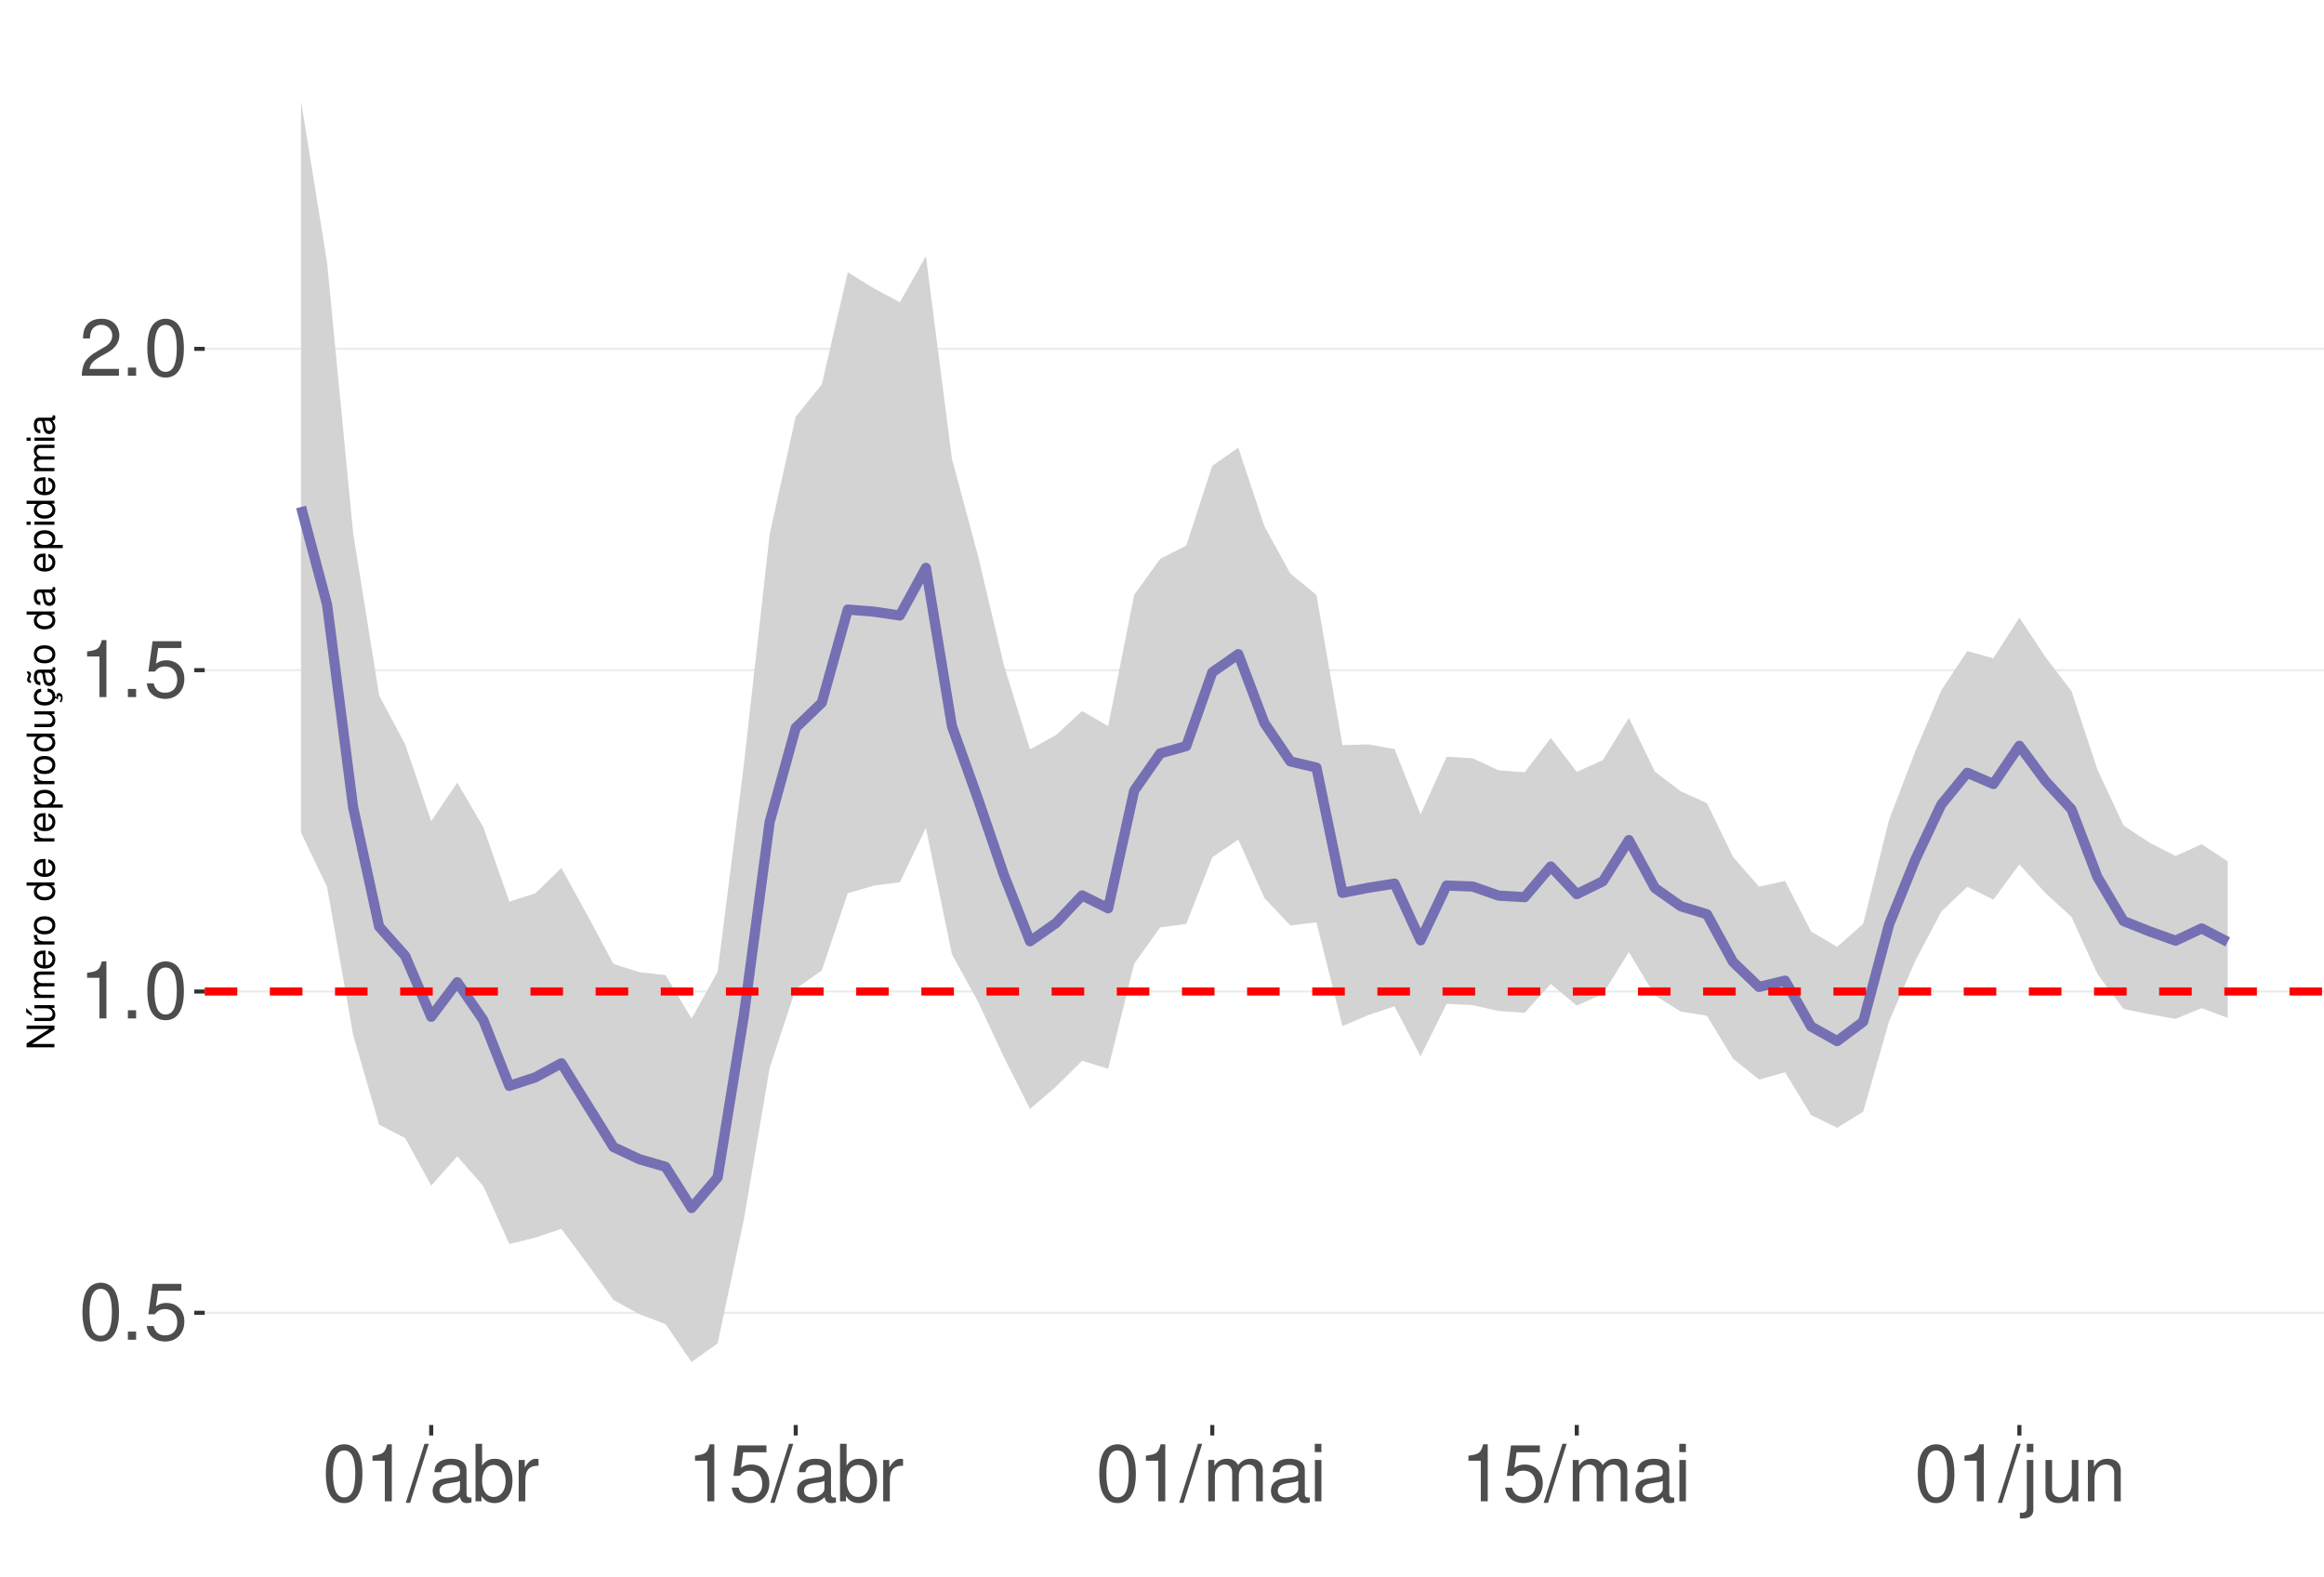
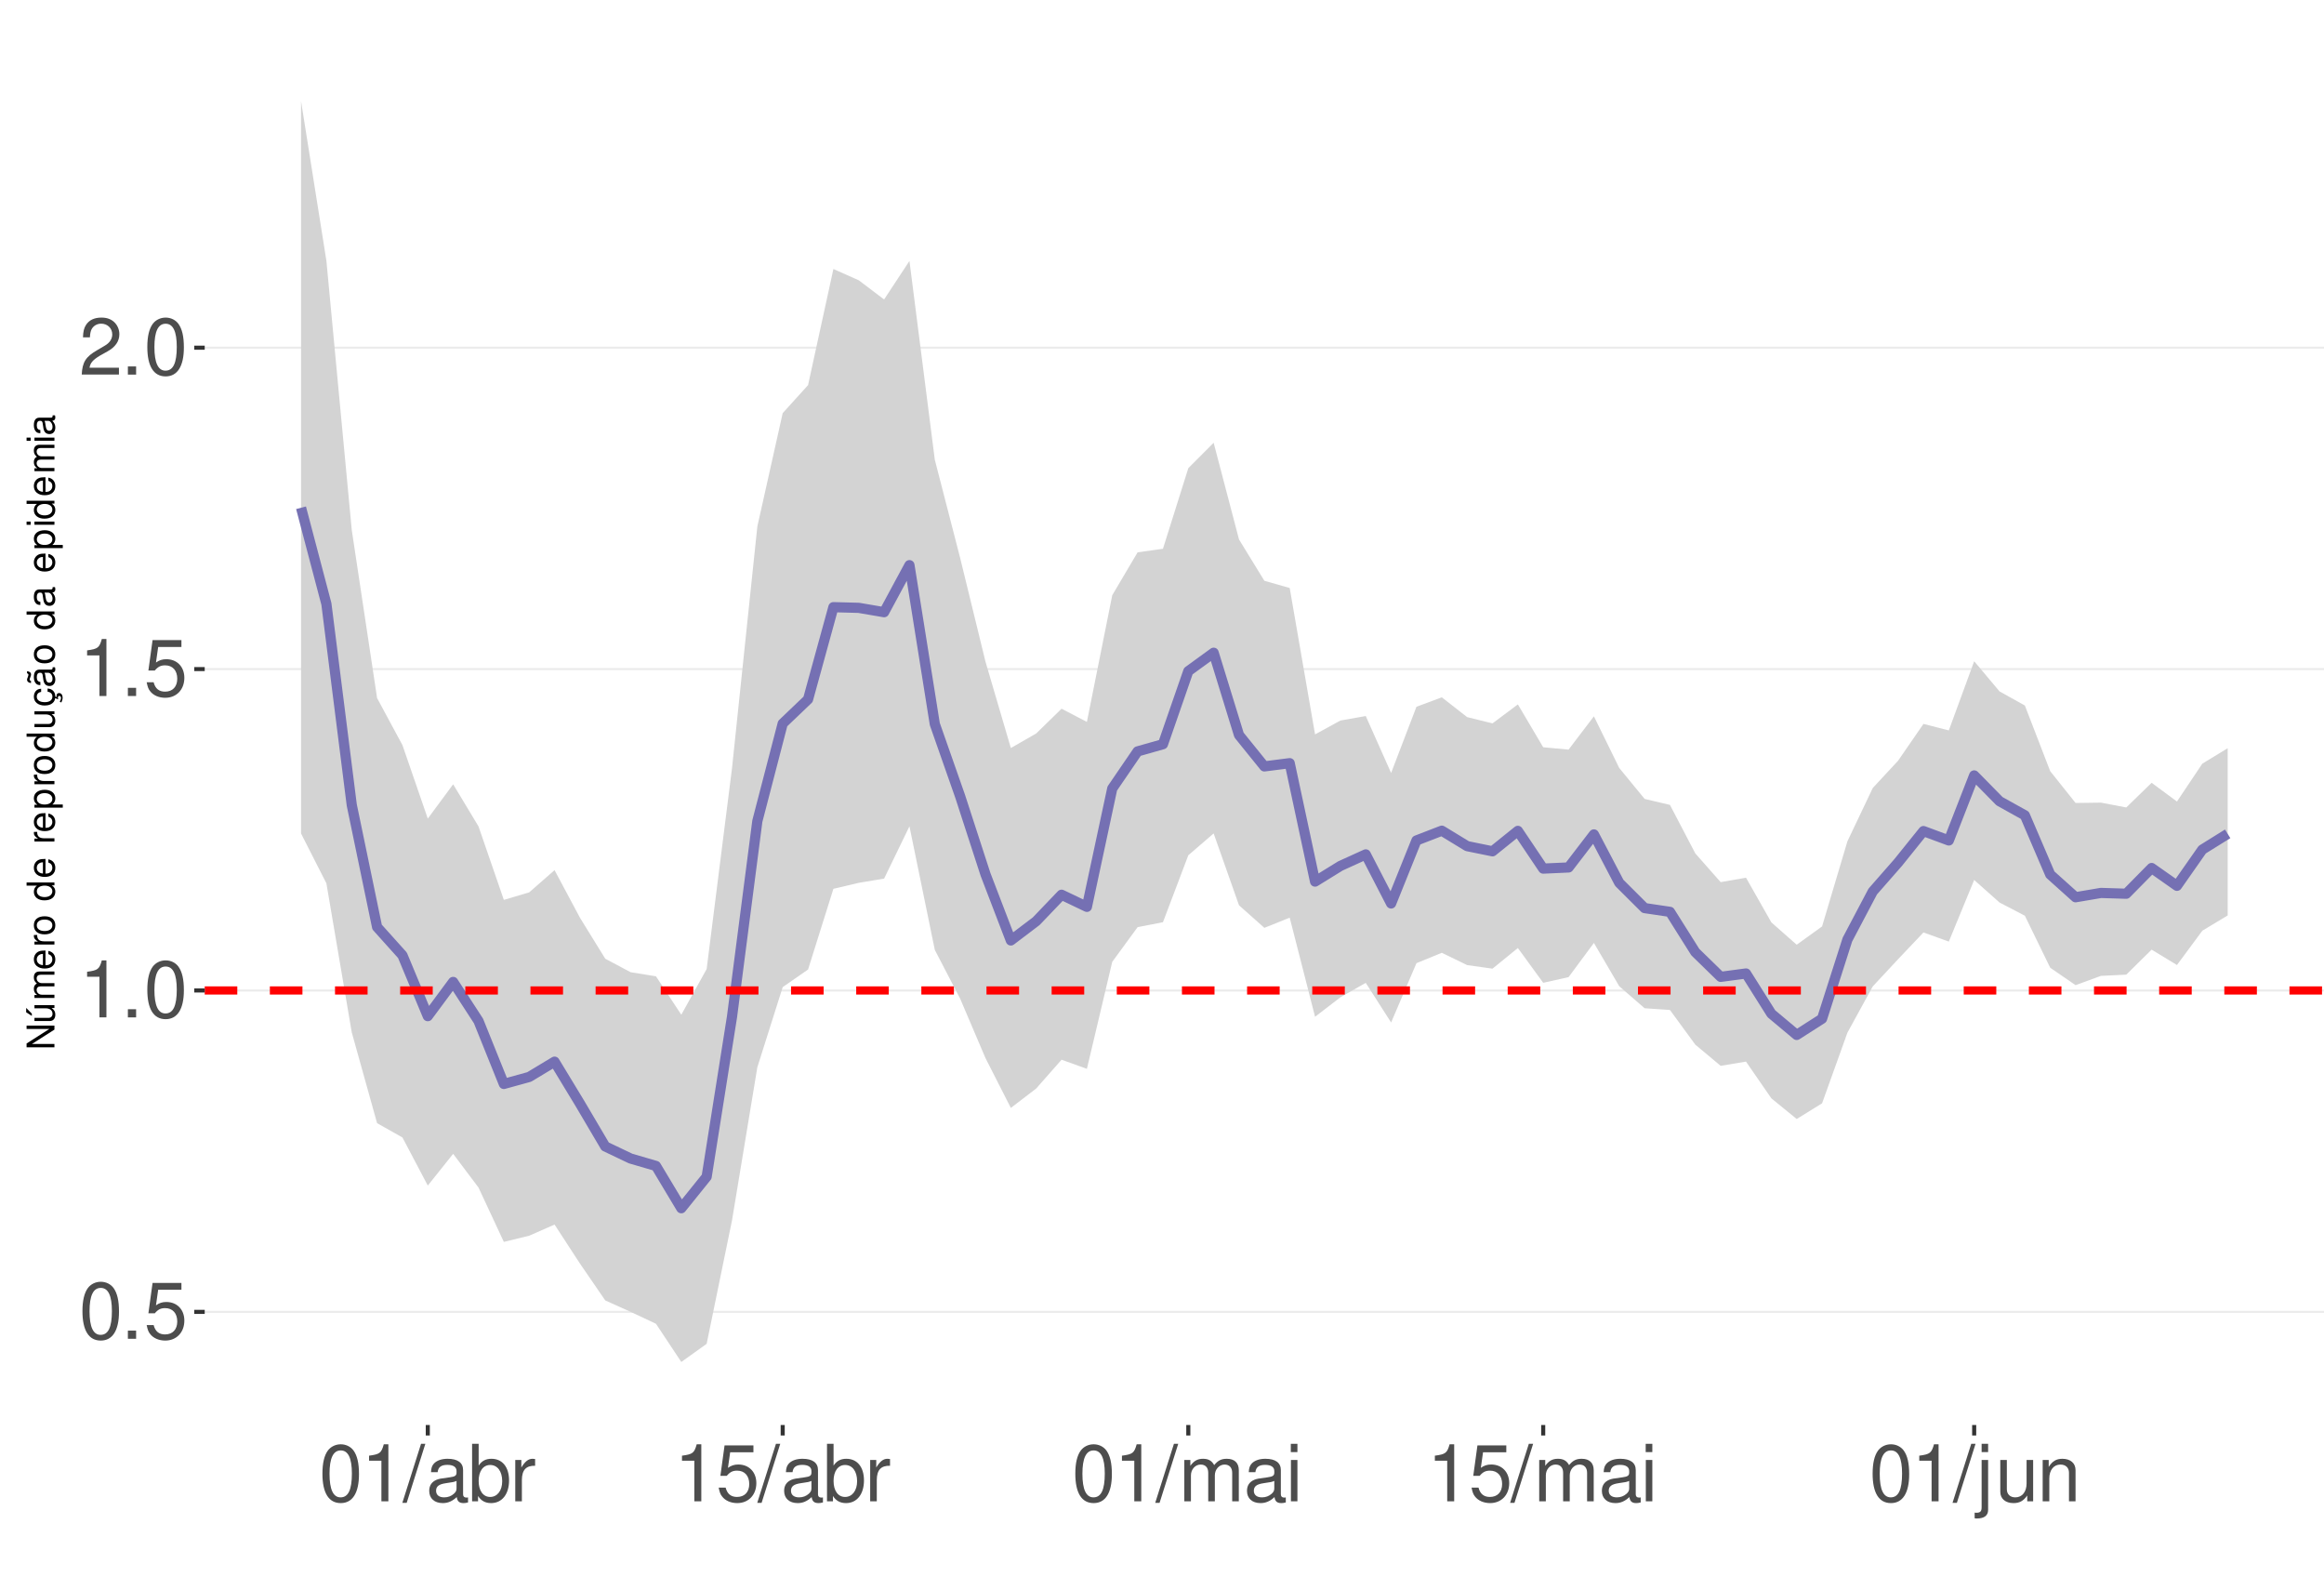
<svg xmlns="http://www.w3.org/2000/svg" xmlns:xlink="http://www.w3.org/1999/xlink" width="609pt" height="413pt" viewBox="0 0 609 413" version="1.1">
  <defs>
    <g>
      <symbol overflow="visible" id="glyph0-0">
        <path style="stroke:none;" d="" />
      </symbol>
      <symbol overflow="visible" id="glyph0-1">
        <path style="stroke:none;" d="M 5.688 -14.938 C 4.312 -14.938 3.078 -14.312 2.312 -13.297 C 1.359 -11.984 0.891 -10 0.891 -7.234 C 0.891 -2.188 2.547 0.469 5.688 0.469 C 8.781 0.469 10.469 -2.188 10.469 -7.109 C 10.469 -10 10.016 -11.938 9.047 -13.297 C 8.281 -14.328 7.062 -14.938 5.688 -14.938 Z M 5.688 -13.328 C 7.641 -13.328 8.609 -11.312 8.609 -7.266 C 8.609 -3.016 7.656 -1.031 5.641 -1.031 C 3.719 -1.031 2.75 -3.094 2.75 -7.203 C 2.75 -11.312 3.719 -13.328 5.688 -13.328 Z M 5.688 -13.328 " />
      </symbol>
      <symbol overflow="visible" id="glyph0-2">
        <path style="stroke:none;" d="M 3.953 -2.141 L 1.797 -2.141 L 1.797 0 L 3.953 0 Z M 3.953 -2.141 " />
      </symbol>
      <symbol overflow="visible" id="glyph0-3">
        <path style="stroke:none;" d="M 9.828 -14.641 L 2.266 -14.641 L 1.172 -6.672 L 2.844 -6.672 C 3.703 -7.688 4.406 -8.031 5.562 -8.031 C 7.516 -8.031 8.734 -6.688 8.734 -4.531 C 8.734 -2.422 7.516 -1.141 5.531 -1.141 C 3.953 -1.141 2.969 -1.938 2.547 -3.594 L 0.719 -3.594 C 0.969 -2.391 1.172 -1.812 1.609 -1.281 C 2.438 -0.172 3.922 0.469 5.578 0.469 C 8.531 0.469 10.594 -1.672 10.594 -4.766 C 10.594 -7.656 8.672 -9.641 5.859 -9.641 C 4.828 -9.641 4 -9.375 3.156 -8.766 L 3.734 -12.844 L 9.828 -12.844 Z M 9.828 -14.641 " />
      </symbol>
      <symbol overflow="visible" id="glyph0-4">
        <path style="stroke:none;" d="M 5.344 -10.641 L 5.344 0 L 7.172 0 L 7.172 -14.938 L 5.969 -14.938 C 5.328 -12.641 4.922 -12.328 2.109 -11.953 L 2.109 -10.641 Z M 5.344 -10.641 " />
      </symbol>
      <symbol overflow="visible" id="glyph0-5">
        <path style="stroke:none;" d="M 10.453 -1.797 L 2.75 -1.797 C 2.938 -3.031 3.594 -3.828 5.391 -4.922 L 7.453 -6.078 C 9.5 -7.203 10.562 -8.734 10.562 -10.578 C 10.562 -11.812 10.062 -12.969 9.188 -13.781 C 8.328 -14.562 7.25 -14.938 5.859 -14.938 C 4 -14.938 2.625 -14.281 1.812 -13 C 1.297 -12.203 1.078 -11.281 1.031 -9.766 L 2.844 -9.766 C 2.906 -10.781 3.031 -11.375 3.281 -11.875 C 3.766 -12.781 4.703 -13.344 5.797 -13.344 C 7.453 -13.344 8.703 -12.141 8.703 -10.531 C 8.703 -9.344 8.016 -8.297 6.719 -7.562 L 4.812 -6.438 C 1.75 -4.688 0.875 -3.281 0.703 -0.016 L 10.453 -0.016 Z M 10.453 -1.797 " />
      </symbol>
      <symbol overflow="visible" id="glyph0-6">
        <path style="stroke:none;" d="M 4.734 -15.062 L -0.172 0.406 L 0.969 0.406 L 5.859 -15.062 Z M 4.734 -15.062 " />
      </symbol>
      <symbol overflow="visible" id="glyph0-7">
        <path style="stroke:none;" d="M 11.047 -1.016 C 10.859 -0.969 10.781 -0.969 10.672 -0.969 C 10.078 -0.969 9.75 -1.281 9.75 -1.812 L 9.75 -8.188 C 9.75 -10.094 8.344 -11.141 5.688 -11.141 C 4.094 -11.141 2.828 -10.672 2.094 -9.875 C 1.594 -9.312 1.391 -8.703 1.344 -7.625 L 3.078 -7.625 C 3.219 -8.938 4 -9.547 5.625 -9.547 C 7.188 -9.547 8.031 -8.969 8.031 -7.938 L 8.031 -7.484 C 8.016 -6.734 7.641 -6.469 6.234 -6.281 C 3.797 -5.969 3.422 -5.891 2.766 -5.625 C 1.516 -5.078 0.875 -4.125 0.875 -2.734 C 0.875 -0.766 2.234 0.469 4.422 0.469 C 5.781 0.469 6.875 0 8.094 -1.109 C 8.219 0 8.766 0.469 9.875 0.469 C 10.25 0.469 10.469 0.438 11.047 0.297 Z M 8.031 -3.406 C 8.031 -2.828 7.875 -2.484 7.359 -2 C 6.656 -1.359 5.797 -1.031 4.797 -1.031 C 3.453 -1.031 2.672 -1.672 2.672 -2.766 C 2.672 -3.906 3.406 -4.484 5.266 -4.75 C 7.109 -5 7.453 -5.078 8.031 -5.344 Z M 8.031 -3.406 " />
      </symbol>
      <symbol overflow="visible" id="glyph0-8">
        <path style="stroke:none;" d="M 1.109 -15.062 L 1.109 0 L 2.672 0 L 2.672 -1.391 C 3.484 -0.125 4.578 0.469 6.094 0.469 C 8.938 0.469 10.797 -1.859 10.797 -5.453 C 10.797 -8.969 9.047 -11.141 6.172 -11.141 C 4.688 -11.141 3.641 -10.578 2.828 -9.359 L 2.828 -15.062 Z M 5.844 -9.516 C 7.766 -9.516 9 -7.844 9 -5.266 C 9 -2.812 7.719 -1.141 5.844 -1.141 C 4 -1.141 2.828 -2.781 2.828 -5.328 C 2.828 -7.875 4 -9.516 5.844 -9.516 Z M 5.844 -9.516 " />
      </symbol>
      <symbol overflow="visible" id="glyph0-9">
        <path style="stroke:none;" d="M 1.422 -10.828 L 1.422 0 L 3.156 0 L 3.156 -5.625 C 3.188 -8.219 4.25 -9.375 6.625 -9.312 L 6.625 -11.078 C 6.344 -11.109 6.172 -11.141 5.969 -11.141 C 4.859 -11.141 4 -10.469 3.016 -8.859 L 3.016 -10.828 Z M 1.422 -10.828 " />
      </symbol>
      <symbol overflow="visible" id="glyph0-10">
        <path style="stroke:none;" d="M 1.453 -10.828 L 1.453 0 L 3.188 0 L 3.188 -6.797 C 3.188 -8.359 4.312 -9.625 5.719 -9.625 C 7 -9.625 7.719 -8.844 7.719 -7.453 L 7.719 0 L 9.453 0 L 9.453 -6.797 C 9.453 -8.359 10.594 -9.625 12 -9.625 C 13.266 -9.625 14 -8.812 14 -7.453 L 14 0 L 15.734 0 L 15.734 -8.125 C 15.734 -10.062 14.625 -11.141 12.594 -11.141 C 11.156 -11.141 10.281 -10.703 9.281 -9.484 C 8.641 -10.641 7.766 -11.141 6.359 -11.141 C 4.922 -11.141 3.953 -10.594 3.031 -9.297 L 3.031 -10.828 Z M 1.453 -10.828 " />
      </symbol>
      <symbol overflow="visible" id="glyph0-11">
        <path style="stroke:none;" d="M 3.094 -10.828 L 1.391 -10.828 L 1.391 0 L 3.094 0 Z M 3.094 -15.062 L 1.359 -15.062 L 1.359 -12.891 L 3.094 -12.891 Z M 3.094 -15.062 " />
      </symbol>
      <symbol overflow="visible" id="glyph0-12">
        <path style="stroke:none;" d="M 1.453 -10.828 L 1.453 1.562 C 1.453 2.641 1.109 3 0.047 3 C -0.078 3 -0.141 3 -0.375 2.969 L -0.375 4.438 C -0.172 4.484 -0.062 4.5 0.203 4.5 C 2.141 4.5 3.156 3.734 3.156 2.25 L 3.156 -10.828 Z M 3.156 -15.062 L 1.453 -15.062 L 1.453 -12.891 L 3.156 -12.891 Z M 3.156 -15.062 " />
      </symbol>
      <symbol overflow="visible" id="glyph0-13">
        <path style="stroke:none;" d="M 9.953 0 L 9.953 -10.828 L 8.234 -10.828 L 8.234 -4.688 C 8.234 -2.484 7.078 -1.031 5.281 -1.031 C 3.922 -1.031 3.062 -1.859 3.062 -3.156 L 3.062 -10.828 L 1.344 -10.828 L 1.344 -2.484 C 1.344 -0.688 2.688 0.469 4.797 0.469 C 6.375 0.469 7.391 -0.078 8.406 -1.516 L 8.406 0 Z M 9.953 0 " />
      </symbol>
      <symbol overflow="visible" id="glyph0-14">
        <path style="stroke:none;" d="M 1.453 -10.828 L 1.453 0 L 3.188 0 L 3.188 -5.969 C 3.188 -8.188 4.344 -9.625 6.109 -9.625 C 7.484 -9.625 8.344 -8.797 8.344 -7.5 L 8.344 0 L 10.062 0 L 10.062 -8.188 C 10.062 -9.984 8.719 -11.141 6.625 -11.141 C 5.016 -11.141 3.984 -10.516 3.031 -9 L 3.031 -10.828 Z M 1.453 -10.828 " />
      </symbol>
      <symbol overflow="visible" id="glyph1-0">
        <path style="stroke:none;" d="" />
      </symbol>
      <symbol overflow="visible" id="glyph1-1">
        <path style="stroke:none;" d="M -7.297 -6.453 L -7.297 -5.578 L -1.328 -5.578 L -7.297 -1.766 L -7.297 -0.766 L 0 -0.766 L 0 -1.641 L -5.906 -1.641 L 0 -5.406 L 0 -6.453 Z M -7.297 -6.453 " />
      </symbol>
      <symbol overflow="visible" id="glyph1-2">
        <path style="stroke:none;" d="M 0 -4.812 L -5.234 -4.812 L -5.234 -3.984 L -2.266 -3.984 C -1.203 -3.984 -0.5 -3.438 -0.5 -2.562 C -0.5 -1.906 -0.906 -1.484 -1.531 -1.484 L -5.234 -1.484 L -5.234 -0.656 L -1.203 -0.656 C -0.328 -0.656 0.234 -1.297 0.234 -2.312 C 0.234 -3.094 -0.047 -3.578 -0.734 -4.062 L 0 -4.062 Z M -7.406 -2.953 L -5.922 -2 L -5.922 -2.594 L -7.406 -4.094 Z M -7.406 -2.953 " />
      </symbol>
      <symbol overflow="visible" id="glyph1-3">
        <path style="stroke:none;" d="M -5.234 -0.703 L 0 -0.703 L 0 -1.547 L -3.297 -1.547 C -4.047 -1.547 -4.656 -2.094 -4.656 -2.766 C -4.656 -3.391 -4.281 -3.734 -3.609 -3.734 L 0 -3.734 L 0 -4.578 L -3.297 -4.578 C -4.047 -4.578 -4.656 -5.125 -4.656 -5.812 C -4.656 -6.422 -4.266 -6.781 -3.609 -6.781 L 0 -6.781 L 0 -7.625 L -3.938 -7.625 C -4.875 -7.625 -5.391 -7.078 -5.391 -6.094 C -5.391 -5.406 -5.188 -4.984 -4.594 -4.484 C -5.156 -4.188 -5.391 -3.766 -5.391 -3.078 C -5.391 -2.375 -5.125 -1.906 -4.5 -1.469 L -5.234 -1.469 Z M -5.234 -0.703 " />
      </symbol>
      <symbol overflow="visible" id="glyph1-4">
        <path style="stroke:none;" d="M -2.344 -5.125 C -3.141 -5.125 -3.625 -5.062 -4.016 -4.922 C -4.875 -4.578 -5.391 -3.781 -5.391 -2.797 C -5.391 -1.344 -4.281 -0.406 -2.547 -0.406 C -0.812 -0.406 0.234 -1.297 0.234 -2.781 C 0.234 -3.984 -0.453 -4.812 -1.594 -5.016 L -1.594 -4.188 C -0.906 -3.953 -0.547 -3.484 -0.547 -2.812 C -0.547 -2.281 -0.781 -1.828 -1.219 -1.547 C -1.516 -1.344 -1.812 -1.281 -2.344 -1.266 Z M -3.016 -1.297 C -3.984 -1.359 -4.625 -1.953 -4.625 -2.797 C -4.625 -3.641 -3.953 -4.234 -3.016 -4.234 Z M -3.016 -1.297 " />
      </symbol>
      <symbol overflow="visible" id="glyph1-5">
        <path style="stroke:none;" d="M -5.234 -0.688 L 0 -0.688 L 0 -1.531 L -2.719 -1.531 C -3.984 -1.547 -4.547 -2.062 -4.516 -3.203 L -5.359 -3.203 C -5.375 -3.062 -5.391 -2.984 -5.391 -2.891 C -5.391 -2.344 -5.062 -1.938 -4.297 -1.453 L -5.234 -1.453 Z M -5.234 -0.688 " />
      </symbol>
      <symbol overflow="visible" id="glyph1-6">
        <path style="stroke:none;" d="M -5.391 -2.719 C -5.391 -1.234 -4.344 -0.359 -2.578 -0.359 C -0.812 -0.359 0.234 -1.234 0.234 -2.734 C 0.234 -4.203 -0.812 -5.094 -2.547 -5.094 C -4.359 -5.094 -5.391 -4.234 -5.391 -2.719 Z M -4.625 -2.734 C -4.625 -3.672 -3.844 -4.234 -2.547 -4.234 C -1.312 -4.234 -0.547 -3.656 -0.547 -2.734 C -0.547 -1.797 -1.312 -1.234 -2.578 -1.234 C -3.844 -1.234 -4.625 -1.797 -4.625 -2.734 Z M -4.625 -2.734 " />
      </symbol>
      <symbol overflow="visible" id="glyph1-7">
        <path style="stroke:none;" d="" />
      </symbol>
      <symbol overflow="visible" id="glyph1-8">
        <path style="stroke:none;" d="M -7.297 -4.953 L -7.297 -4.125 L -4.578 -4.125 C -5.109 -3.766 -5.391 -3.203 -5.391 -2.516 C -5.391 -1.156 -4.297 -0.266 -2.625 -0.266 C -0.859 -0.266 0.234 -1.125 0.234 -2.547 C 0.234 -3.266 -0.047 -3.766 -0.688 -4.203 L 0 -4.203 L 0 -4.953 Z M -4.609 -2.656 C -4.609 -3.547 -3.812 -4.125 -2.562 -4.125 C -1.344 -4.125 -0.547 -3.547 -0.547 -2.656 C -0.547 -1.734 -1.359 -1.125 -2.578 -1.125 C -3.797 -1.125 -4.609 -1.734 -4.609 -2.656 Z M -4.609 -2.656 " />
      </symbol>
      <symbol overflow="visible" id="glyph1-9">
        <path style="stroke:none;" d="M 2.188 -0.547 L 2.188 -1.375 L -0.547 -1.375 C -0.016 -1.812 0.234 -2.312 0.234 -2.984 C 0.234 -4.344 -0.859 -5.234 -2.531 -5.234 C -4.297 -5.234 -5.391 -4.375 -5.391 -2.984 C -5.391 -2.266 -5.062 -1.703 -4.453 -1.312 L -5.234 -1.312 L -5.234 -0.547 Z M -4.609 -2.844 C -4.609 -3.766 -3.797 -4.359 -2.547 -4.359 C -1.359 -4.359 -0.547 -3.75 -0.547 -2.844 C -0.547 -1.953 -1.344 -1.375 -2.578 -1.375 C -3.812 -1.375 -4.609 -1.953 -4.609 -2.844 Z M -4.609 -2.844 " />
      </symbol>
      <symbol overflow="visible" id="glyph1-10">
        <path style="stroke:none;" d="M 0 -4.812 L -5.234 -4.812 L -5.234 -3.984 L -2.266 -3.984 C -1.203 -3.984 -0.5 -3.438 -0.5 -2.562 C -0.5 -1.906 -0.906 -1.484 -1.531 -1.484 L -5.234 -1.484 L -5.234 -0.656 L -1.203 -0.656 C -0.328 -0.656 0.234 -1.297 0.234 -2.312 C 0.234 -3.094 -0.047 -3.578 -0.734 -4.062 L 0 -4.062 Z M 0 -4.812 " />
      </symbol>
      <symbol overflow="visible" id="glyph1-11">
        <path style="stroke:none;" d="M 0.234 -2.641 C 0.234 -3.875 -0.547 -4.703 -1.797 -4.766 L -1.797 -3.938 C -0.953 -3.797 -0.531 -3.359 -0.531 -2.656 C -0.531 -1.734 -1.281 -1.188 -2.516 -1.188 C -3.844 -1.188 -4.625 -1.719 -4.625 -2.625 C -4.625 -3.328 -4.203 -3.766 -3.484 -3.875 L -3.484 -4.703 C -3.984 -4.672 -4.312 -4.562 -4.609 -4.359 C -5.094 -4 -5.391 -3.375 -5.391 -2.641 C -5.391 -1.219 -4.266 -0.312 -2.531 -0.312 C -1.469 -0.312 -0.625 -0.672 -0.156 -1.312 C 0.047 -1.594 0.125 -1.812 0.203 -2.25 L 0.922 -1.938 L 0.984 -2.062 C 0.938 -2.188 0.906 -2.25 0.906 -2.375 C 0.906 -2.656 1.047 -2.828 1.281 -2.828 C 1.547 -2.828 1.734 -2.594 1.734 -2.297 C 1.734 -2.031 1.672 -1.844 1.438 -1.406 L 1.406 -1.312 L 1.812 -1.094 C 2.078 -1.75 2.141 -1.953 2.141 -2.344 C 2.141 -3.109 1.781 -3.578 1.203 -3.578 C 0.781 -3.578 0.547 -3.297 0.547 -2.797 C 0.547 -2.703 0.547 -2.641 0.562 -2.516 Z M 0.234 -2.641 " />
      </symbol>
      <symbol overflow="visible" id="glyph1-12">
        <path style="stroke:none;" d="M -0.484 -5.344 C -0.469 -5.266 -0.469 -5.219 -0.469 -5.172 C -0.469 -4.875 -0.625 -4.719 -0.875 -4.719 L -3.953 -4.719 C -4.891 -4.719 -5.391 -4.047 -5.391 -2.75 C -5.391 -1.984 -5.172 -1.375 -4.781 -1.016 C -4.516 -0.766 -4.203 -0.672 -3.688 -0.656 L -3.688 -1.484 C -4.328 -1.562 -4.625 -1.938 -4.625 -2.719 C -4.625 -3.484 -4.344 -3.891 -3.844 -3.891 L -3.625 -3.891 C -3.266 -3.875 -3.125 -3.703 -3.047 -3.016 C -2.891 -1.844 -2.844 -1.656 -2.719 -1.344 C -2.453 -0.734 -2 -0.422 -1.312 -0.422 C -0.375 -0.422 0.234 -1.078 0.234 -2.141 C 0.234 -2.797 0 -3.328 -0.547 -3.922 C 0 -3.984 0.234 -4.234 0.234 -4.781 C 0.234 -4.953 0.203 -5.062 0.141 -5.344 Z M -1.656 -3.891 C -1.375 -3.891 -1.203 -3.812 -0.969 -3.562 C -0.656 -3.219 -0.5 -2.812 -0.5 -2.312 C -0.5 -1.672 -0.812 -1.297 -1.344 -1.297 C -1.891 -1.297 -2.172 -1.656 -2.297 -2.547 C -2.422 -3.438 -2.453 -3.609 -2.594 -3.891 Z M -7.172 -3.75 C -6.922 -3.672 -6.812 -3.547 -6.812 -3.375 C -6.812 -3.25 -6.875 -2.984 -6.984 -2.734 C -7.156 -2.312 -7.172 -2.25 -7.172 -2.047 C -7.172 -1.594 -6.797 -1.297 -6.141 -1.188 L -6.141 -1.766 C -6.375 -1.812 -6.5 -1.938 -6.5 -2.094 C -6.5 -2.203 -6.469 -2.344 -6.375 -2.578 C -6.156 -3.156 -6.125 -3.234 -6.125 -3.438 C -6.125 -3.922 -6.484 -4.219 -7.172 -4.312 Z M -7.172 -3.75 " />
      </symbol>
      <symbol overflow="visible" id="glyph1-13">
        <path style="stroke:none;" d="M -0.484 -5.344 C -0.469 -5.266 -0.469 -5.219 -0.469 -5.172 C -0.469 -4.875 -0.625 -4.719 -0.875 -4.719 L -3.953 -4.719 C -4.891 -4.719 -5.391 -4.047 -5.391 -2.75 C -5.391 -1.984 -5.172 -1.375 -4.781 -1.016 C -4.516 -0.766 -4.203 -0.672 -3.688 -0.656 L -3.688 -1.484 C -4.328 -1.562 -4.625 -1.938 -4.625 -2.719 C -4.625 -3.484 -4.344 -3.891 -3.844 -3.891 L -3.625 -3.891 C -3.266 -3.875 -3.125 -3.703 -3.047 -3.016 C -2.891 -1.844 -2.844 -1.656 -2.719 -1.344 C -2.453 -0.734 -2 -0.422 -1.312 -0.422 C -0.375 -0.422 0.234 -1.078 0.234 -2.141 C 0.234 -2.797 0 -3.328 -0.547 -3.922 C 0 -3.984 0.234 -4.234 0.234 -4.781 C 0.234 -4.953 0.203 -5.062 0.141 -5.344 Z M -1.656 -3.891 C -1.375 -3.891 -1.203 -3.812 -0.969 -3.562 C -0.656 -3.219 -0.5 -2.812 -0.5 -2.312 C -0.5 -1.672 -0.812 -1.297 -1.344 -1.297 C -1.891 -1.297 -2.172 -1.656 -2.297 -2.547 C -2.422 -3.438 -2.453 -3.609 -2.594 -3.891 Z M -1.656 -3.891 " />
      </symbol>
      <symbol overflow="visible" id="glyph1-14">
        <path style="stroke:none;" d="M -5.234 -1.5 L -5.234 -0.672 L 0 -0.672 L 0 -1.5 Z M -7.297 -1.5 L -7.297 -0.656 L -6.234 -0.656 L -6.234 -1.5 Z M -7.297 -1.5 " />
      </symbol>
    </g>
    <clipPath id="clip1">
      <path d="M 53.645 9.961 L 609 9.961 L 609 373.328 L 53.645 373.328 Z M 53.645 9.961 " />
    </clipPath>
    <clipPath id="clip2">
-       <path d="M 53.645 343 L 609 343 L 609 345 L 53.645 345 Z M 53.645 343 " />
+       <path d="M 53.645 343 L 609 343 L 609 344 L 53.645 344 Z M 53.645 343 " />
    </clipPath>
    <clipPath id="clip3">
-       <path d="M 53.645 259 L 609 259 L 609 261 L 53.645 261 Z M 53.645 259 " />
+       <path d="M 53.645 259 L 609 259 L 609 260 L 53.645 260 Z M 53.645 259 " />
    </clipPath>
    <clipPath id="clip4">
      <path d="M 53.645 175 L 609 175 L 609 176 L 53.645 176 Z M 53.645 175 " />
    </clipPath>
    <clipPath id="clip5">
-       <path d="M 53.645 91 L 609 91 L 609 92 L 53.645 92 Z M 53.645 91 " />
+       <path d="M 53.645 90 L 609 90 L 609 92 L 53.645 92 Z M 53.645 90 " />
    </clipPath>
    <clipPath id="clip6">
      <path d="M 53.645 258 L 609 258 L 609 261 L 53.645 261 Z M 53.645 258 " />
    </clipPath>
  </defs>
  <g id="surface73">
    <rect x="0" y="0" width="609" height="413" style="fill:rgb(100%,100%,100%);fill-opacity:1;stroke:none;" />
    <rect x="0" y="0" width="609" height="413" style="fill:rgb(100%,100%,100%);fill-opacity:1;stroke:none;" />
    <path style="fill:none;stroke-width:1.067;stroke-linecap:round;stroke-linejoin:round;stroke:rgb(100%,100%,100%);stroke-opacity:1;stroke-miterlimit:10;" d="M 0 413 L 609 413 L 609 0 L 0 0 Z M 0 413 " />
    <g clip-path="url(#clip1)" clip-rule="nonzero">
      <path style=" stroke:none;fill-rule:nonzero;fill:rgb(100%,100%,100%);fill-opacity:1;" d="M 53.645 373.328 L 609 373.328 L 609 9.961 L 53.645 9.961 Z M 53.645 373.328 " />
    </g>
    <g clip-path="url(#clip2)" clip-rule="nonzero">
-       <path style="fill:none;stroke-width:0.533;stroke-linecap:butt;stroke-linejoin:round;stroke:rgb(92.157%,92.157%,92.157%);stroke-opacity:1;stroke-miterlimit:10;" d="M 53.645 343.934 L 609 343.934 " />
+       <path style="fill:none;stroke-width:0.533;stroke-linecap:butt;stroke-linejoin:round;stroke:rgb(92.157%,92.157%,92.157%);stroke-opacity:1;stroke-miterlimit:10;" d="M 53.645 343.684 L 609 343.684 " />
    </g>
    <g clip-path="url(#clip3)" clip-rule="nonzero">
-       <path style="fill:none;stroke-width:0.533;stroke-linecap:butt;stroke-linejoin:round;stroke:rgb(92.157%,92.157%,92.157%);stroke-opacity:1;stroke-miterlimit:10;" d="M 53.645 259.754 L 609 259.754 " />
+       <path style="fill:none;stroke-width:0.533;stroke-linecap:butt;stroke-linejoin:round;stroke:rgb(92.157%,92.157%,92.157%);stroke-opacity:1;stroke-miterlimit:10;" d="M 53.645 259.484 L 609 259.484 " />
    </g>
    <g clip-path="url(#clip4)" clip-rule="nonzero">
-       <path style="fill:none;stroke-width:0.533;stroke-linecap:butt;stroke-linejoin:round;stroke:rgb(92.157%,92.157%,92.157%);stroke-opacity:1;stroke-miterlimit:10;" d="M 53.645 175.57 L 609 175.57 " />
+       <path style="fill:none;stroke-width:0.533;stroke-linecap:butt;stroke-linejoin:round;stroke:rgb(92.157%,92.157%,92.157%);stroke-opacity:1;stroke-miterlimit:10;" d="M 53.645 175.285 L 609 175.285 " />
    </g>
    <g clip-path="url(#clip5)" clip-rule="nonzero">
-       <path style="fill:none;stroke-width:0.533;stroke-linecap:butt;stroke-linejoin:round;stroke:rgb(92.157%,92.157%,92.157%);stroke-opacity:1;stroke-miterlimit:10;" d="M 53.645 91.391 L 609 91.391 " />
-     </g>
-     <path style=" stroke:none;fill-rule:nonzero;fill:rgb(82.745%,82.745%,82.745%);fill-opacity:1;" d="M 78.887 26.48 L 85.711 68.781 L 92.535 139.625 L 99.355 182.203 L 106.18 195.016 L 113 215.152 L 119.824 205.027 L 126.645 216.691 L 133.469 236.219 L 140.293 234.02 L 147.113 227.395 L 153.938 239.801 L 160.758 252.531 L 167.582 254.703 L 174.402 255.441 L 181.227 266.859 L 188.051 254.578 L 194.871 200.82 L 201.695 139.918 L 208.516 109.141 L 215.34 100.754 L 222.16 71.328 L 228.984 75.531 L 235.809 79.199 L 242.629 67.098 L 249.453 120.176 L 256.273 145.57 L 263.098 174.383 L 269.918 196.332 L 276.742 192.543 L 283.566 186.273 L 290.387 190.234 L 297.211 155.863 L 304.031 146.406 L 310.855 142.945 L 317.676 122.02 L 324.5 117.305 L 331.324 137.848 L 338.145 150.281 L 344.969 155.848 L 351.789 195.219 L 358.613 195.02 L 365.434 196.227 L 372.258 213.371 L 379.082 198.262 L 385.902 198.648 L 392.727 201.82 L 399.547 202.316 L 406.371 193.348 L 413.191 202.215 L 420.016 199.141 L 426.84 188.07 L 433.66 202.168 L 440.484 207.336 L 447.305 210.406 L 454.129 224.484 L 460.949 232.297 L 467.773 230.789 L 474.598 244.035 L 481.418 248.07 L 488.242 242.016 L 495.062 214.68 L 501.887 196.871 L 508.707 180.859 L 515.531 170.57 L 522.355 172.453 L 529.176 161.812 L 536 172.129 L 542.82 181.051 L 549.645 201.672 L 556.465 216.242 L 563.289 220.773 L 570.113 224.258 L 576.934 221.16 L 583.758 225.66 L 583.758 266.66 L 576.934 264.113 L 570.113 266.914 L 563.289 265.727 L 556.465 264.332 L 549.645 255.195 L 542.82 240.195 L 536 233.965 L 529.176 226.469 L 522.355 235.684 L 515.531 232.32 L 508.707 238.828 L 501.887 251.75 L 495.062 267.484 L 488.242 291.266 L 481.418 295.453 L 474.598 292.133 L 467.773 280.918 L 460.949 282.816 L 454.129 277.348 L 447.305 266.102 L 440.484 265.031 L 433.66 260.805 L 426.84 249.43 L 420.016 260.434 L 413.191 263.445 L 406.371 257.773 L 399.547 265.336 L 392.727 264.855 L 385.902 263.332 L 379.082 262.984 L 372.258 276.73 L 365.434 263.652 L 358.613 265.902 L 351.789 268.816 L 344.969 241.641 L 338.145 242.469 L 331.324 235.258 L 324.5 219.961 L 317.676 224.602 L 310.855 242.047 L 304.031 242.961 L 297.211 252.473 L 290.387 280 L 283.566 277.898 L 276.742 284.66 L 269.918 290.539 L 263.098 277.004 L 256.273 262.391 L 249.453 250.012 L 242.629 216.867 L 235.809 231.129 L 228.984 232.027 L 222.16 234.008 L 215.34 254.246 L 208.516 259.055 L 201.695 279.758 L 194.871 319.82 L 188.051 351.938 L 181.227 356.812 L 174.402 346.91 L 167.582 344.297 L 160.758 340.578 L 153.938 331.164 L 147.113 321.949 L 140.293 324.234 L 133.469 325.906 L 126.645 310.73 L 119.824 302.934 L 113 310.602 L 106.18 298.172 L 99.355 294.637 L 92.535 271.098 L 85.711 232.383 L 78.887 218.133 Z M 78.887 26.48 " />
-     <path style="fill:none;stroke-width:2.667;stroke-linecap:butt;stroke-linejoin:round;stroke:rgb(45.882%,43.922%,70.196%);stroke-opacity:1;stroke-miterlimit:10;" d="M 78.887 132.82 L 85.711 158.402 L 92.535 211.5 L 99.355 242.758 L 106.18 250.426 L 113 266.379 L 119.824 257.32 L 126.645 267.238 L 133.469 284.484 L 140.293 282.238 L 147.113 278.555 L 153.938 289.547 L 160.758 300.504 L 167.582 303.711 L 174.402 305.676 L 181.227 316.48 L 188.051 308.465 L 194.871 266.465 L 201.695 215.328 L 208.516 190.68 L 215.34 184.109 L 222.16 159.688 L 228.984 160.238 L 235.809 161.246 L 242.629 148.766 L 249.453 190.266 L 256.273 209.301 L 263.098 229.27 L 269.918 246.602 L 276.742 241.816 L 283.566 234.582 L 290.387 237.961 L 297.211 207.137 L 304.031 197.375 L 310.855 195.461 L 317.676 176.141 L 324.5 171.379 L 331.324 189.422 L 338.145 199.477 L 344.969 201.098 L 351.789 233.918 L 358.613 232.574 L 365.434 231.492 L 372.258 246.363 L 379.082 232 L 385.902 232.254 L 392.727 234.637 L 399.547 235.031 L 406.371 227.004 L 413.191 234.242 L 420.016 230.898 L 426.84 220.094 L 433.66 232.645 L 440.484 237.438 L 447.305 239.523 L 454.129 252.004 L 460.949 258.562 L 467.773 256.906 L 474.598 268.93 L 481.418 272.746 L 488.242 267.668 L 495.062 242.098 L 501.887 225.246 L 508.707 210.793 L 515.531 202.453 L 522.355 205.398 L 529.176 195.379 L 536 204.605 L 542.82 212.02 L 549.645 229.805 L 556.465 241.293 L 563.289 244.004 L 570.113 246.441 L 576.934 243.227 L 583.758 246.758 " />
+       <path style="fill:none;stroke-width:0.533;stroke-linecap:butt;stroke-linejoin:round;stroke:rgb(92.157%,92.157%,92.157%);stroke-opacity:1;stroke-miterlimit:10;" d="M 53.645 91.086 L 609 91.086 " />
+     </g>
+     <path style=" stroke:none;fill-rule:nonzero;fill:rgb(82.745%,82.745%,82.745%);fill-opacity:1;" d="M 78.887 26.48 L 85.531 68.316 L 92.176 138.84 L 98.816 182.883 L 105.461 195.207 L 112.102 214.461 L 118.746 205.469 L 125.391 216.5 L 132.031 235.754 L 138.676 233.781 L 145.32 227.961 L 151.961 240.406 L 158.605 251.164 L 165.246 254.699 L 171.891 255.773 L 178.535 265.84 L 185.176 253.875 L 191.82 201.281 L 198.461 137.926 L 205.105 108.23 L 211.75 100.895 L 218.391 70.473 L 225.035 73.426 L 231.676 78.453 L 238.32 68.363 L 244.965 120.438 L 251.605 146.168 L 258.25 173.371 L 264.891 195.969 L 271.535 192.156 L 278.18 185.672 L 284.82 189.129 L 291.465 155.934 L 298.109 144.699 L 304.75 143.77 L 311.395 122.652 L 318.035 116 L 324.68 141.328 L 331.324 152.152 L 337.965 154.047 L 344.609 192.398 L 351.25 188.77 L 357.895 187.586 L 364.539 202.504 L 371.18 185.16 L 377.824 182.684 L 384.465 187.871 L 391.109 189.512 L 397.754 184.539 L 404.395 195.77 L 411.039 196.387 L 417.68 187.664 L 424.324 201.203 L 430.969 209.301 L 437.609 210.871 L 444.254 223.582 L 450.898 231.105 L 457.539 229.945 L 464.184 241.652 L 470.824 247.5 L 477.469 242.711 L 484.113 220.406 L 490.754 206.445 L 497.398 199.285 L 504.039 189.648 L 510.684 191.355 L 517.328 173.23 L 523.969 181.133 L 530.613 184.832 L 537.254 202.035 L 543.898 210.363 L 550.543 210.273 L 557.184 211.543 L 563.828 205.078 L 570.469 209.988 L 577.113 200.066 L 583.758 196.02 L 583.758 239.832 L 577.113 243.832 L 570.469 252.816 L 563.828 248.789 L 557.184 255.34 L 550.543 255.66 L 543.898 258.094 L 537.254 253.527 L 530.613 239.906 L 523.969 236.441 L 517.328 230.535 L 510.684 246.68 L 504.039 244.285 L 497.398 251.285 L 490.754 258.418 L 484.113 270.543 L 477.469 289.047 L 470.824 293.16 L 464.184 287.746 L 457.539 278.125 L 450.898 279.227 L 444.254 273.68 L 437.609 264.598 L 430.969 264.141 L 424.324 258.375 L 417.68 247.031 L 411.039 255.992 L 404.395 257.473 L 397.754 248.363 L 391.109 253.77 L 384.465 252.84 L 377.824 249.617 L 371.18 252.332 L 364.539 267.875 L 357.895 257.488 L 351.25 261.266 L 344.609 266.375 L 337.965 240.41 L 331.324 243.078 L 324.68 237.168 L 318.035 218.344 L 311.395 224.062 L 304.75 241.602 L 298.109 242.895 L 291.465 251.98 L 284.82 280.012 L 278.18 277.625 L 271.535 285.168 L 264.891 290.254 L 258.25 277.215 L 251.605 261.625 L 244.965 248.855 L 238.32 216.477 L 231.676 230.18 L 225.035 231.285 L 218.391 232.852 L 211.75 253.996 L 205.105 258.609 L 198.461 279.598 L 191.82 319.719 L 185.176 352.059 L 178.535 356.812 L 171.891 346.801 L 165.246 343.68 L 158.605 340.688 L 151.961 331.008 L 145.32 320.812 L 138.676 323.734 L 132.031 325.352 L 125.391 311.113 L 118.746 302.281 L 112.102 310.598 L 105.461 297.996 L 98.816 294.25 L 92.176 270.457 L 85.531 231.414 L 78.887 218.359 Z M 78.887 26.48 " />
+     <path style="fill:none;stroke-width:2.667;stroke-linecap:butt;stroke-linejoin:round;stroke:rgb(45.882%,43.922%,70.196%);stroke-opacity:1;stroke-miterlimit:10;" d="M 78.887 133.027 L 85.531 158.223 L 92.176 210.883 L 98.816 242.867 L 105.461 250.266 L 112.102 266.215 L 118.746 257.246 L 125.391 267.48 L 132.031 283.973 L 138.676 282.141 L 145.32 278.137 L 151.961 289.086 L 158.605 300.348 L 165.246 303.512 L 171.891 305.453 L 178.535 316.535 L 185.176 308.289 L 191.82 266.387 L 198.461 215.117 L 205.105 189.562 L 211.75 183.215 L 218.391 159.066 L 225.035 159.246 L 231.676 160.383 L 238.32 148.062 L 244.965 189.691 L 251.605 208.617 L 258.25 229.07 L 264.891 246.383 L 271.535 241.344 L 278.18 234.406 L 284.82 237.578 L 291.465 206.574 L 298.109 196.852 L 304.75 194.969 L 311.395 175.828 L 318.035 171.004 L 324.68 192.566 L 331.324 200.785 L 337.965 199.938 L 344.609 230.961 L 351.25 226.859 L 357.895 223.836 L 364.539 236.695 L 371.18 220.191 L 377.824 217.625 L 384.465 221.672 L 391.109 223.027 L 397.754 217.676 L 404.395 227.559 L 411.039 227.258 L 417.68 218.602 L 424.324 231.285 L 430.969 237.902 L 437.609 238.887 L 444.254 249.441 L 450.898 255.918 L 457.539 255.035 L 464.184 265.578 L 470.824 271.133 L 477.469 266.887 L 484.113 246.148 L 490.754 233.559 L 497.398 225.977 L 504.039 217.727 L 510.684 220.188 L 517.328 203.148 L 523.969 209.902 L 530.613 213.598 L 537.254 229.098 L 543.898 235.062 L 550.543 233.934 L 557.184 234.141 L 563.828 227.402 L 570.469 232.066 L 577.113 222.582 L 583.758 218.449 " />
    <g clip-path="url(#clip6)" clip-rule="nonzero">
-       <path style="fill:none;stroke-width:2.134;stroke-linecap:butt;stroke-linejoin:round;stroke:rgb(100%,0%,0%);stroke-opacity:1;stroke-dasharray:8.536,8.536;stroke-miterlimit:10;" d="M 53.645 259.754 L 609 259.754 " />
-     </g>
-     <g style="fill:rgb(30.196%,30.196%,30.196%);fill-opacity:1;">
-       <use xlink:href="#glyph0-1" x="20.715" y="350.987" />
-       <use xlink:href="#glyph0-2" x="31.715" y="350.987" />
-       <use xlink:href="#glyph0-3" x="37.715" y="350.987" />
-     </g>
-     <g style="fill:rgb(30.196%,30.196%,30.196%);fill-opacity:1;">
-       <use xlink:href="#glyph0-4" x="20.715" y="266.808" />
-       <use xlink:href="#glyph0-2" x="31.715" y="266.808" />
-       <use xlink:href="#glyph0-1" x="37.715" y="266.808" />
-     </g>
-     <g style="fill:rgb(30.196%,30.196%,30.196%);fill-opacity:1;">
-       <use xlink:href="#glyph0-4" x="20.715" y="182.624" />
-       <use xlink:href="#glyph0-2" x="31.715" y="182.624" />
-       <use xlink:href="#glyph0-3" x="37.715" y="182.624" />
-     </g>
-     <g style="fill:rgb(30.196%,30.196%,30.196%);fill-opacity:1;">
-       <use xlink:href="#glyph0-5" x="20.715" y="98.444" />
-       <use xlink:href="#glyph0-2" x="31.715" y="98.444" />
-       <use xlink:href="#glyph0-1" x="37.715" y="98.444" />
-     </g>
-     <path style="fill:none;stroke-width:1.067;stroke-linecap:butt;stroke-linejoin:round;stroke:rgb(20%,20%,20%);stroke-opacity:1;stroke-miterlimit:10;" d="M 50.906 343.934 L 53.645 343.934 " />
-     <path style="fill:none;stroke-width:1.067;stroke-linecap:butt;stroke-linejoin:round;stroke:rgb(20%,20%,20%);stroke-opacity:1;stroke-miterlimit:10;" d="M 50.906 259.754 L 53.645 259.754 " />
-     <path style="fill:none;stroke-width:1.067;stroke-linecap:butt;stroke-linejoin:round;stroke:rgb(20%,20%,20%);stroke-opacity:1;stroke-miterlimit:10;" d="M 50.906 175.57 L 53.645 175.57 " />
-     <path style="fill:none;stroke-width:1.067;stroke-linecap:butt;stroke-linejoin:round;stroke:rgb(20%,20%,20%);stroke-opacity:1;stroke-miterlimit:10;" d="M 50.906 91.391 L 53.645 91.391 " />
-     <path style="fill:none;stroke-width:1.067;stroke-linecap:butt;stroke-linejoin:round;stroke:rgb(20%,20%,20%);stroke-opacity:1;stroke-miterlimit:10;" d="M 113 376.07 L 113 373.328 " />
-     <path style="fill:none;stroke-width:1.067;stroke-linecap:butt;stroke-linejoin:round;stroke:rgb(20%,20%,20%);stroke-opacity:1;stroke-miterlimit:10;" d="M 208.516 376.07 L 208.516 373.328 " />
-     <path style="fill:none;stroke-width:1.067;stroke-linecap:butt;stroke-linejoin:round;stroke:rgb(20%,20%,20%);stroke-opacity:1;stroke-miterlimit:10;" d="M 317.676 376.07 L 317.676 373.328 " />
-     <path style="fill:none;stroke-width:1.067;stroke-linecap:butt;stroke-linejoin:round;stroke:rgb(20%,20%,20%);stroke-opacity:1;stroke-miterlimit:10;" d="M 413.191 376.07 L 413.191 373.328 " />
-     <path style="fill:none;stroke-width:1.067;stroke-linecap:butt;stroke-linejoin:round;stroke:rgb(20%,20%,20%);stroke-opacity:1;stroke-miterlimit:10;" d="M 529.176 376.07 L 529.176 373.328 " />
-     <g style="fill:rgb(30.196%,30.196%,30.196%);fill-opacity:1;">
-       <use xlink:href="#glyph0-1" x="84.5" y="393.315" />
-       <use xlink:href="#glyph0-4" x="95.5" y="393.315" />
-       <use xlink:href="#glyph0-6" x="106.5" y="393.315" />
-       <use xlink:href="#glyph0-7" x="112.5" y="393.315" />
-       <use xlink:href="#glyph0-8" x="123.5" y="393.315" />
-       <use xlink:href="#glyph0-9" x="134.5" y="393.315" />
-     </g>
-     <g style="fill:rgb(30.196%,30.196%,30.196%);fill-opacity:1;">
-       <use xlink:href="#glyph0-4" x="180.016" y="393.315" />
-       <use xlink:href="#glyph0-3" x="191.016" y="393.315" />
-       <use xlink:href="#glyph0-6" x="202.016" y="393.315" />
-       <use xlink:href="#glyph0-7" x="208.016" y="393.315" />
-       <use xlink:href="#glyph0-8" x="219.016" y="393.315" />
-       <use xlink:href="#glyph0-9" x="230.016" y="393.315" />
-     </g>
-     <g style="fill:rgb(30.196%,30.196%,30.196%);fill-opacity:1;">
-       <use xlink:href="#glyph0-1" x="287.176" y="393.315" />
-       <use xlink:href="#glyph0-4" x="298.176" y="393.315" />
-       <use xlink:href="#glyph0-6" x="309.176" y="393.315" />
-       <use xlink:href="#glyph0-10" x="315.176" y="393.315" />
-       <use xlink:href="#glyph0-7" x="332.176" y="393.315" />
-       <use xlink:href="#glyph0-11" x="343.176" y="393.315" />
-     </g>
-     <g style="fill:rgb(30.196%,30.196%,30.196%);fill-opacity:1;">
-       <use xlink:href="#glyph0-4" x="382.691" y="393.315" />
-       <use xlink:href="#glyph0-3" x="393.691" y="393.315" />
-       <use xlink:href="#glyph0-6" x="404.691" y="393.315" />
-       <use xlink:href="#glyph0-10" x="410.691" y="393.315" />
-       <use xlink:href="#glyph0-7" x="427.691" y="393.315" />
-       <use xlink:href="#glyph0-11" x="438.691" y="393.315" />
-     </g>
-     <g style="fill:rgb(30.196%,30.196%,30.196%);fill-opacity:1;">
-       <use xlink:href="#glyph0-1" x="501.676" y="393.315" />
-       <use xlink:href="#glyph0-4" x="512.676" y="393.315" />
-       <use xlink:href="#glyph0-6" x="523.676" y="393.315" />
-       <use xlink:href="#glyph0-12" x="529.676" y="393.315" />
-       <use xlink:href="#glyph0-13" x="534.676" y="393.315" />
-       <use xlink:href="#glyph0-14" x="545.676" y="393.315" />
+       <path style="fill:none;stroke-width:2.134;stroke-linecap:butt;stroke-linejoin:round;stroke:rgb(100%,0%,0%);stroke-opacity:1;stroke-dasharray:8.536,8.536;stroke-miterlimit:10;" d="M 53.645 259.484 L 609 259.484 " />
+     </g>
+     <g style="fill:rgb(30.196%,30.196%,30.196%);fill-opacity:1;">
+       <use xlink:href="#glyph0-1" x="20.715" y="350.737" />
+       <use xlink:href="#glyph0-2" x="31.715" y="350.737" />
+       <use xlink:href="#glyph0-3" x="37.715" y="350.737" />
+     </g>
+     <g style="fill:rgb(30.196%,30.196%,30.196%);fill-opacity:1;">
+       <use xlink:href="#glyph0-4" x="20.715" y="266.538" />
+       <use xlink:href="#glyph0-2" x="31.715" y="266.538" />
+       <use xlink:href="#glyph0-1" x="37.715" y="266.538" />
+     </g>
+     <g style="fill:rgb(30.196%,30.196%,30.196%);fill-opacity:1;">
+       <use xlink:href="#glyph0-4" x="20.715" y="182.339" />
+       <use xlink:href="#glyph0-2" x="31.715" y="182.339" />
+       <use xlink:href="#glyph0-3" x="37.715" y="182.339" />
+     </g>
+     <g style="fill:rgb(30.196%,30.196%,30.196%);fill-opacity:1;">
+       <use xlink:href="#glyph0-5" x="20.715" y="98.14" />
+       <use xlink:href="#glyph0-2" x="31.715" y="98.14" />
+       <use xlink:href="#glyph0-1" x="37.715" y="98.14" />
+     </g>
+     <path style="fill:none;stroke-width:1.067;stroke-linecap:butt;stroke-linejoin:round;stroke:rgb(20%,20%,20%);stroke-opacity:1;stroke-miterlimit:10;" d="M 50.906 343.684 L 53.645 343.684 " />
+     <path style="fill:none;stroke-width:1.067;stroke-linecap:butt;stroke-linejoin:round;stroke:rgb(20%,20%,20%);stroke-opacity:1;stroke-miterlimit:10;" d="M 50.906 259.484 L 53.645 259.484 " />
+     <path style="fill:none;stroke-width:1.067;stroke-linecap:butt;stroke-linejoin:round;stroke:rgb(20%,20%,20%);stroke-opacity:1;stroke-miterlimit:10;" d="M 50.906 175.285 L 53.645 175.285 " />
+     <path style="fill:none;stroke-width:1.067;stroke-linecap:butt;stroke-linejoin:round;stroke:rgb(20%,20%,20%);stroke-opacity:1;stroke-miterlimit:10;" d="M 50.906 91.086 L 53.645 91.086 " />
+     <path style="fill:none;stroke-width:1.067;stroke-linecap:butt;stroke-linejoin:round;stroke:rgb(20%,20%,20%);stroke-opacity:1;stroke-miterlimit:10;" d="M 112.102 376.07 L 112.102 373.328 " />
+     <path style="fill:none;stroke-width:1.067;stroke-linecap:butt;stroke-linejoin:round;stroke:rgb(20%,20%,20%);stroke-opacity:1;stroke-miterlimit:10;" d="M 205.105 376.07 L 205.105 373.328 " />
+     <path style="fill:none;stroke-width:1.067;stroke-linecap:butt;stroke-linejoin:round;stroke:rgb(20%,20%,20%);stroke-opacity:1;stroke-miterlimit:10;" d="M 311.395 376.07 L 311.395 373.328 " />
+     <path style="fill:none;stroke-width:1.067;stroke-linecap:butt;stroke-linejoin:round;stroke:rgb(20%,20%,20%);stroke-opacity:1;stroke-miterlimit:10;" d="M 404.395 376.07 L 404.395 373.328 " />
+     <path style="fill:none;stroke-width:1.067;stroke-linecap:butt;stroke-linejoin:round;stroke:rgb(20%,20%,20%);stroke-opacity:1;stroke-miterlimit:10;" d="M 517.328 376.07 L 517.328 373.328 " />
+     <g style="fill:rgb(30.196%,30.196%,30.196%);fill-opacity:1;">
+       <use xlink:href="#glyph0-1" x="83.602" y="393.315" />
+       <use xlink:href="#glyph0-4" x="94.602" y="393.315" />
+       <use xlink:href="#glyph0-6" x="105.602" y="393.315" />
+       <use xlink:href="#glyph0-7" x="111.602" y="393.315" />
+       <use xlink:href="#glyph0-8" x="122.602" y="393.315" />
+       <use xlink:href="#glyph0-9" x="133.602" y="393.315" />
+     </g>
+     <g style="fill:rgb(30.196%,30.196%,30.196%);fill-opacity:1;">
+       <use xlink:href="#glyph0-4" x="176.605" y="393.315" />
+       <use xlink:href="#glyph0-3" x="187.605" y="393.315" />
+       <use xlink:href="#glyph0-6" x="198.605" y="393.315" />
+       <use xlink:href="#glyph0-7" x="204.605" y="393.315" />
+       <use xlink:href="#glyph0-8" x="215.605" y="393.315" />
+       <use xlink:href="#glyph0-9" x="226.605" y="393.315" />
+     </g>
+     <g style="fill:rgb(30.196%,30.196%,30.196%);fill-opacity:1;">
+       <use xlink:href="#glyph0-1" x="280.895" y="393.315" />
+       <use xlink:href="#glyph0-4" x="291.895" y="393.315" />
+       <use xlink:href="#glyph0-6" x="302.895" y="393.315" />
+       <use xlink:href="#glyph0-10" x="308.895" y="393.315" />
+       <use xlink:href="#glyph0-7" x="325.895" y="393.315" />
+       <use xlink:href="#glyph0-11" x="336.895" y="393.315" />
+     </g>
+     <g style="fill:rgb(30.196%,30.196%,30.196%);fill-opacity:1;">
+       <use xlink:href="#glyph0-4" x="373.895" y="393.315" />
+       <use xlink:href="#glyph0-3" x="384.895" y="393.315" />
+       <use xlink:href="#glyph0-6" x="395.895" y="393.315" />
+       <use xlink:href="#glyph0-10" x="401.895" y="393.315" />
+       <use xlink:href="#glyph0-7" x="418.895" y="393.315" />
+       <use xlink:href="#glyph0-11" x="429.895" y="393.315" />
+     </g>
+     <g style="fill:rgb(30.196%,30.196%,30.196%);fill-opacity:1;">
+       <use xlink:href="#glyph0-1" x="489.828" y="393.315" />
+       <use xlink:href="#glyph0-4" x="500.828" y="393.315" />
+       <use xlink:href="#glyph0-6" x="511.828" y="393.315" />
+       <use xlink:href="#glyph0-12" x="517.828" y="393.315" />
+       <use xlink:href="#glyph0-13" x="522.828" y="393.315" />
+       <use xlink:href="#glyph0-14" x="533.828" y="393.315" />
    </g>
    <g style="fill:rgb(0%,0%,0%);fill-opacity:1;">
      <use xlink:href="#glyph1-1" x="14.263" y="275.145" />
      <use xlink:href="#glyph1-2" x="14.263" y="268.145" />
      <use xlink:href="#glyph1-3" x="14.263" y="262.145" />
      <use xlink:href="#glyph1-4" x="14.263" y="254.145" />
      <use xlink:href="#glyph1-5" x="14.263" y="248.145" />
      <use xlink:href="#glyph1-6" x="14.263" y="245.145" />
      <use xlink:href="#glyph1-7" x="14.263" y="239.145" />
      <use xlink:href="#glyph1-8" x="14.263" y="236.145" />
      <use xlink:href="#glyph1-4" x="14.263" y="230.145" />
      <use xlink:href="#glyph1-7" x="14.263" y="224.145" />
      <use xlink:href="#glyph1-5" x="14.263" y="221.145" />
      <use xlink:href="#glyph1-4" x="14.263" y="218.145" />
      <use xlink:href="#glyph1-9" x="14.263" y="212.145" />
      <use xlink:href="#glyph1-5" x="14.263" y="206.145" />
      <use xlink:href="#glyph1-6" x="14.263" y="203.145" />
      <use xlink:href="#glyph1-8" x="14.263" y="197.145" />
      <use xlink:href="#glyph1-10" x="14.263" y="191.145" />
      <use xlink:href="#glyph1-11" x="14.263" y="185.145" />
      <use xlink:href="#glyph1-12" x="14.263" y="180.145" />
      <use xlink:href="#glyph1-6" x="14.263" y="174.145" />
      <use xlink:href="#glyph1-7" x="14.263" y="168.145" />
      <use xlink:href="#glyph1-8" x="14.263" y="165.145" />
      <use xlink:href="#glyph1-13" x="14.263" y="159.145" />
      <use xlink:href="#glyph1-7" x="14.263" y="153.145" />
      <use xlink:href="#glyph1-4" x="14.263" y="150.145" />
      <use xlink:href="#glyph1-9" x="14.263" y="144.145" />
      <use xlink:href="#glyph1-14" x="14.263" y="138.145" />
      <use xlink:href="#glyph1-8" x="14.263" y="136.145" />
      <use xlink:href="#glyph1-4" x="14.263" y="130.145" />
      <use xlink:href="#glyph1-3" x="14.263" y="124.145" />
      <use xlink:href="#glyph1-14" x="14.263" y="116.145" />
      <use xlink:href="#glyph1-13" x="14.263" y="114.145" />
    </g>
  </g>
</svg>
